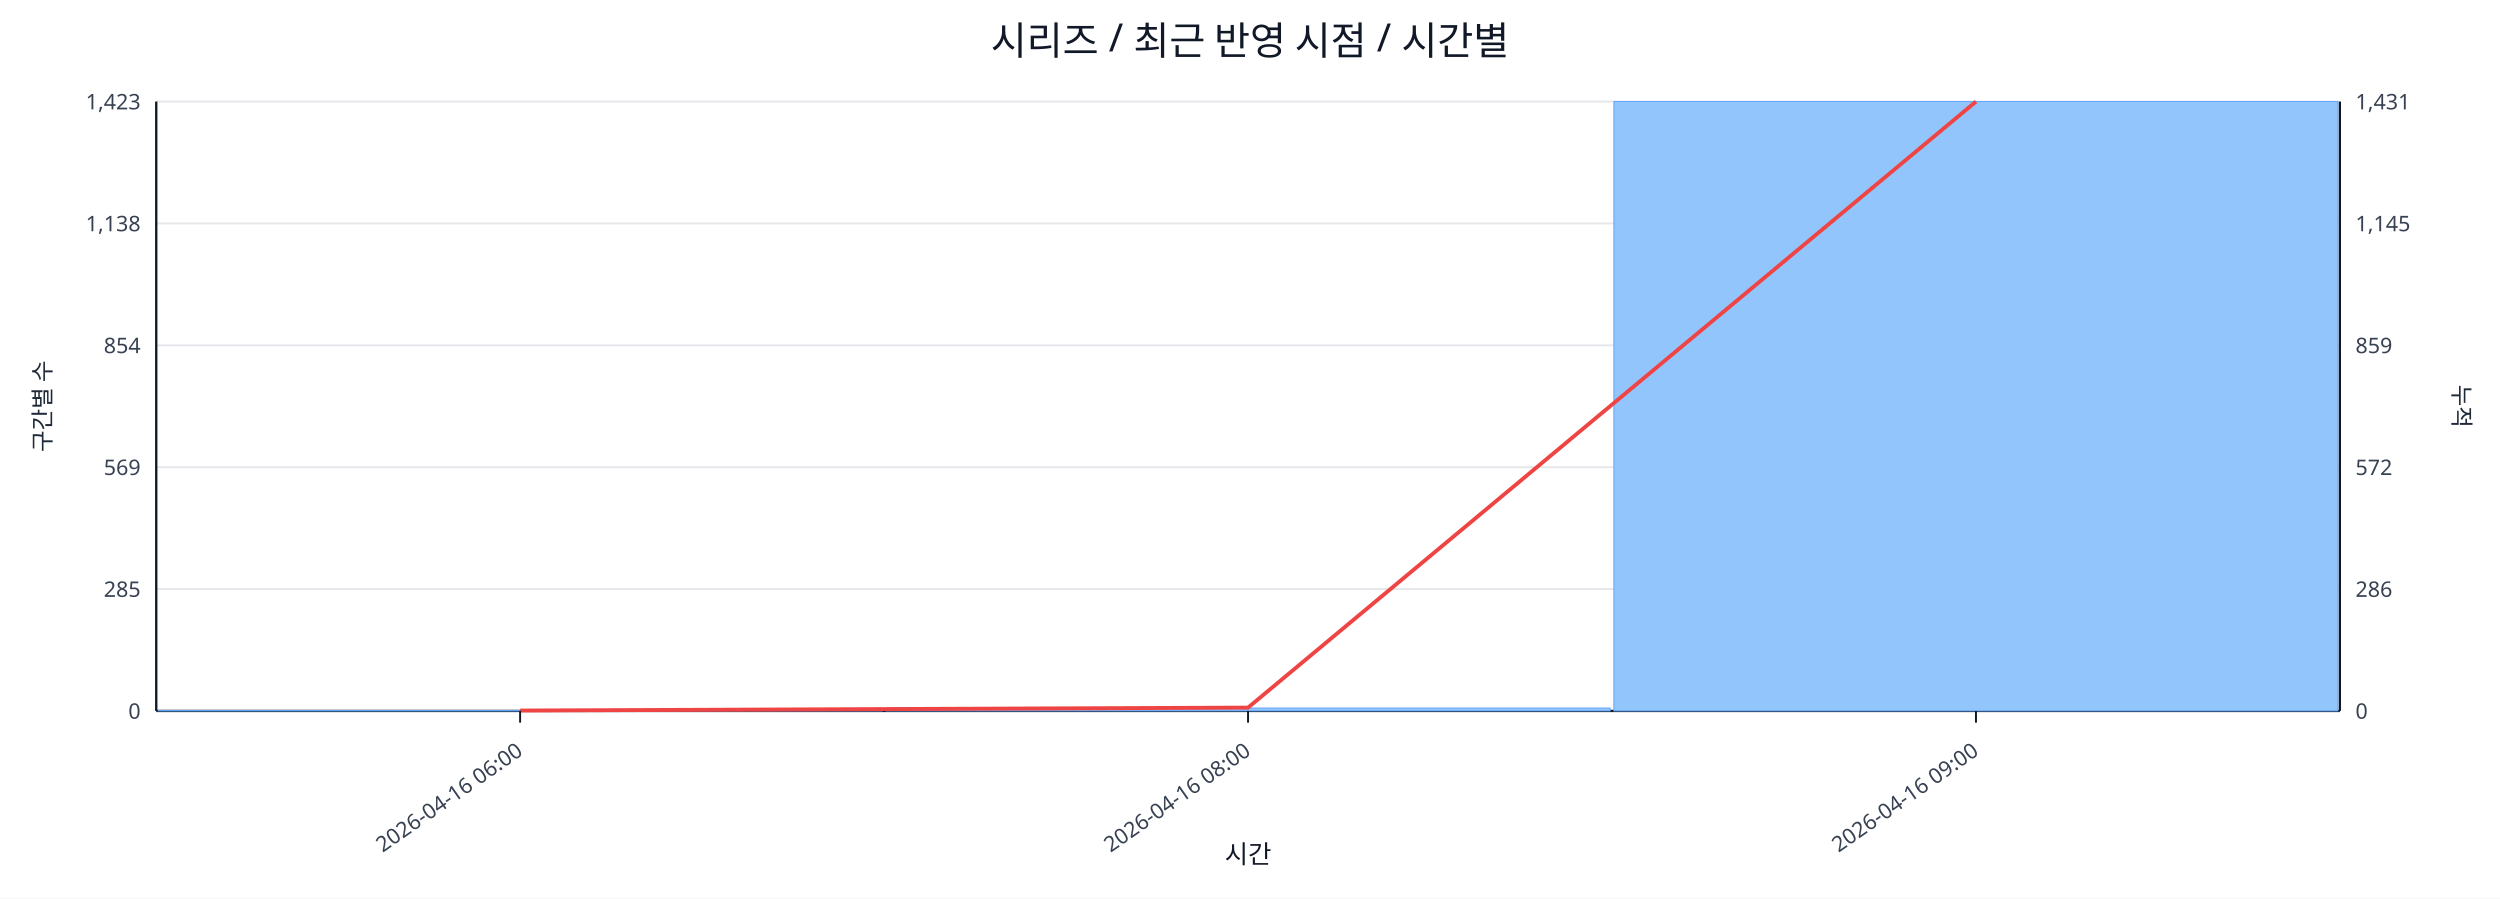
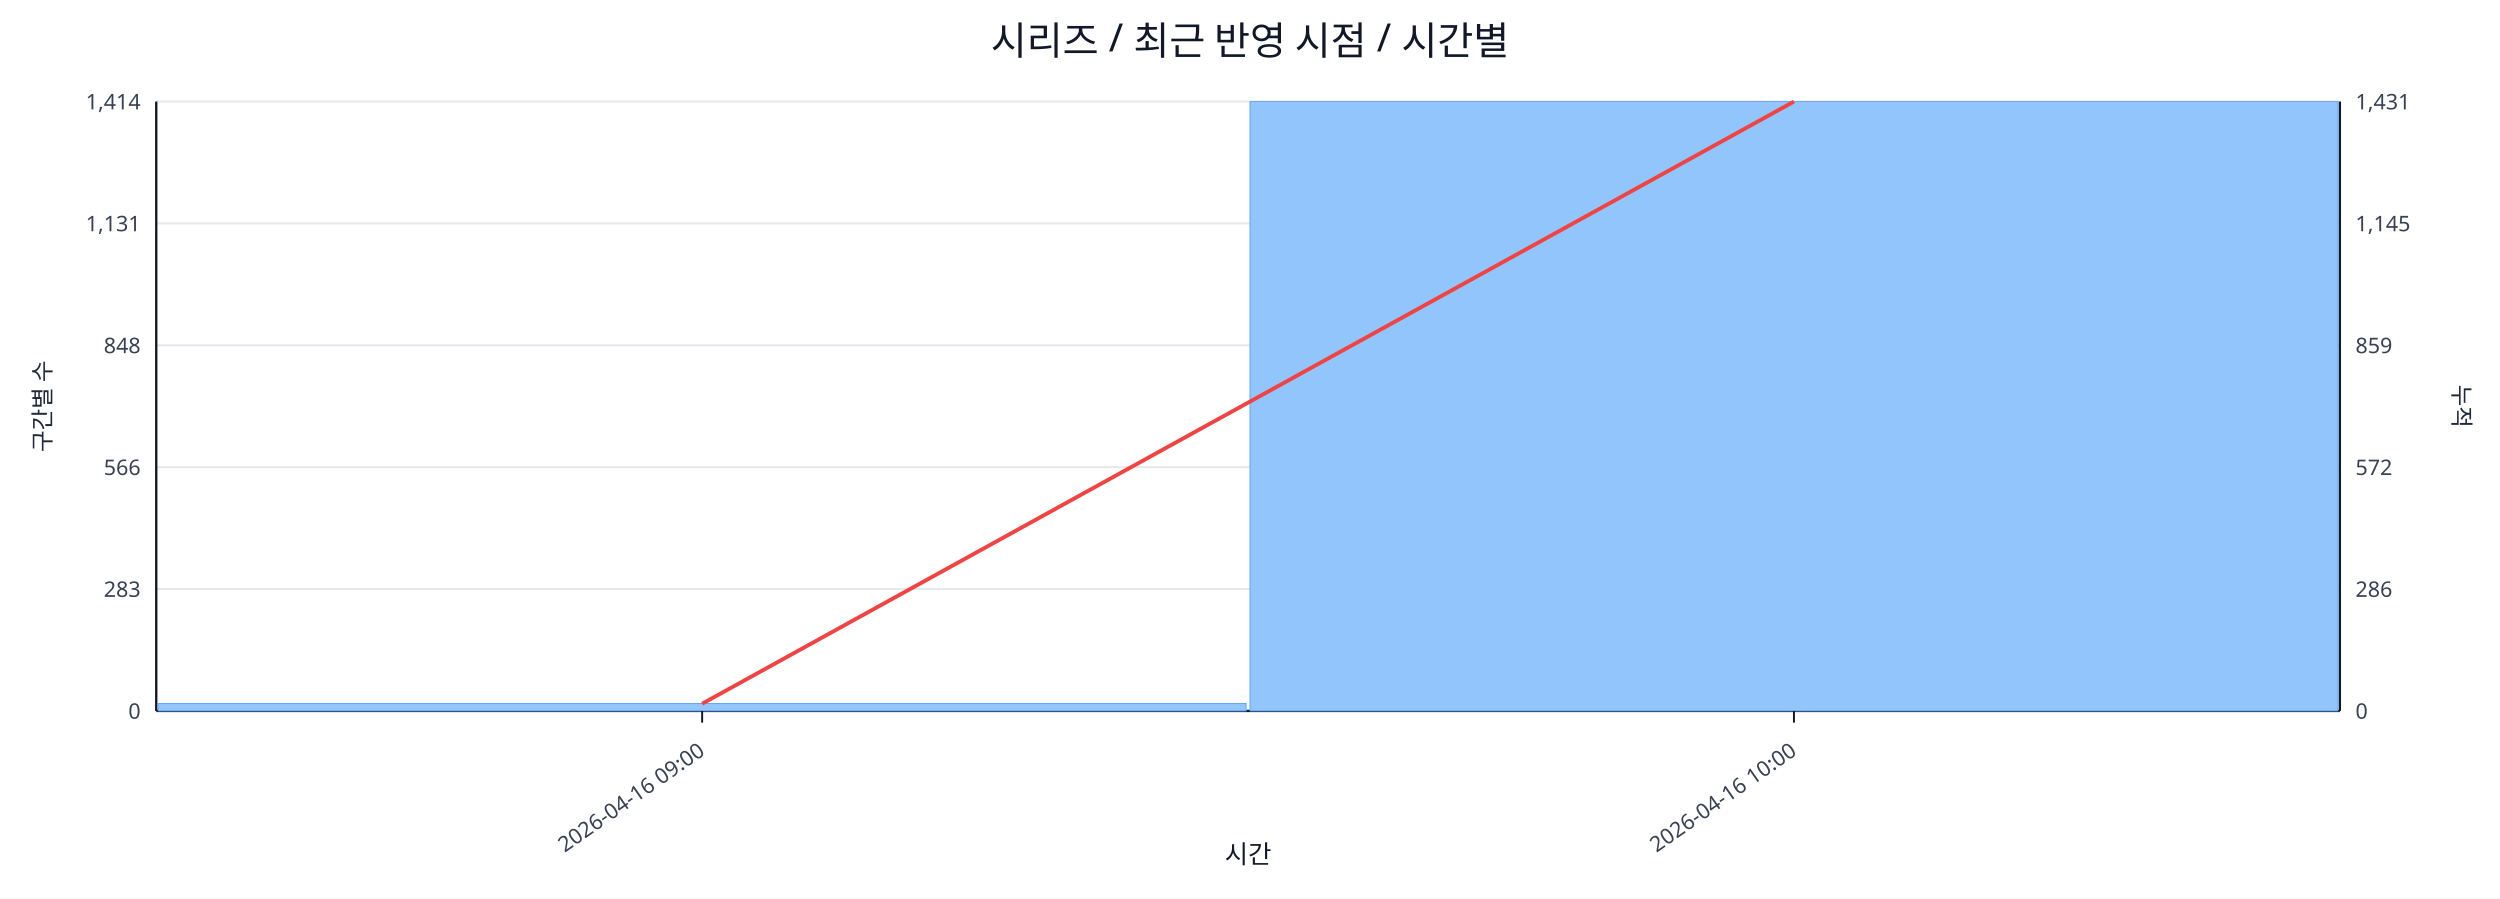
<svg xmlns="http://www.w3.org/2000/svg" width="1280" height="460" viewBox="0 0 1280 460">
  <rect x="0" y="0" width="100%" height="100%" fill="#ffffff" />
  <text x="640.0" y="28" font-size="20" text-anchor="middle" font-family="sans-serif" fill="#111827">시리즈 / 최근 반영 시점 / 시간별</text>
  <line x1="80.0" y1="52.0" x2="1198.0" y2="52.0" stroke="#e5e7eb" stroke-width="1" />
-   <text x="72.0" y="56.0" font-size="11" text-anchor="end" font-family="sans-serif" fill="#374151">1,423</text>
+   <text x="72.0" y="56.0" font-size="11" text-anchor="end" font-family="sans-serif" fill="#374151">1,414</text>
  <text x="1206.0" y="56.0" font-size="11" text-anchor="start" font-family="sans-serif" fill="#374151">1,431</text>
  <line x1="80.0" y1="114.4" x2="1198.0" y2="114.4" stroke="#e5e7eb" stroke-width="1" />
-   <text x="72.0" y="118.4" font-size="11" text-anchor="end" font-family="sans-serif" fill="#374151">1,138</text>
+   <text x="72.0" y="118.4" font-size="11" text-anchor="end" font-family="sans-serif" fill="#374151">1,131</text>
  <text x="1206.0" y="118.4" font-size="11" text-anchor="start" font-family="sans-serif" fill="#374151">1,145</text>
  <line x1="80.0" y1="176.8" x2="1198.0" y2="176.8" stroke="#e5e7eb" stroke-width="1" />
-   <text x="72.0" y="180.8" font-size="11" text-anchor="end" font-family="sans-serif" fill="#374151">854</text>
+   <text x="72.0" y="180.8" font-size="11" text-anchor="end" font-family="sans-serif" fill="#374151">848</text>
  <text x="1206.0" y="180.8" font-size="11" text-anchor="start" font-family="sans-serif" fill="#374151">859</text>
  <line x1="80.0" y1="239.2" x2="1198.0" y2="239.2" stroke="#e5e7eb" stroke-width="1" />
-   <text x="72.0" y="243.2" font-size="11" text-anchor="end" font-family="sans-serif" fill="#374151">569</text>
+   <text x="72.0" y="243.2" font-size="11" text-anchor="end" font-family="sans-serif" fill="#374151">566</text>
  <text x="1206.0" y="243.2" font-size="11" text-anchor="start" font-family="sans-serif" fill="#374151">572</text>
  <line x1="80.0" y1="301.6" x2="1198.0" y2="301.6" stroke="#e5e7eb" stroke-width="1" />
-   <text x="72.0" y="305.6" font-size="11" text-anchor="end" font-family="sans-serif" fill="#374151">285</text>
+   <text x="72.0" y="305.6" font-size="11" text-anchor="end" font-family="sans-serif" fill="#374151">283</text>
  <text x="1206.0" y="305.6" font-size="11" text-anchor="start" font-family="sans-serif" fill="#374151">286</text>
  <line x1="80.0" y1="364.0" x2="1198.0" y2="364.0" stroke="#e5e7eb" stroke-width="1" />
  <text x="72.0" y="368.0" font-size="11" text-anchor="end" font-family="sans-serif" fill="#374151">0</text>
  <text x="1206.0" y="368.0" font-size="11" text-anchor="start" font-family="sans-serif" fill="#374151">0</text>
  <line x1="80.0" y1="364.0" x2="1198.0" y2="364.0" stroke="#111827" stroke-width="1.2" />
  <line x1="80.0" y1="52.0" x2="80.0" y2="364.0" stroke="#111827" stroke-width="1.2" />
  <line x1="1198.0" y1="52.0" x2="1198.0" y2="364.0" stroke="#111827" stroke-width="1.2" />
-   <rect x="81.0" y="363.8" width="370.7" height="0.2" fill="#93c5fd" stroke="#60a5fa" stroke-width="0.5" />
-   <rect x="453.7" y="362.5" width="370.7" height="1.5" fill="#93c5fd" stroke="#60a5fa" stroke-width="0.5" />
-   <rect x="826.3" y="52.0" width="370.7" height="312.0" fill="#93c5fd" stroke="#60a5fa" stroke-width="0.5" />
-   <polyline fill="none" stroke="#ef4444" stroke-width="2" points="266.3,363.8 639.0,362.3 1011.7,52.0" />
-   <line x1="266.3" y1="364.0" x2="266.3" y2="370.0" stroke="#111827" stroke-width="1" />
-   <text x="268.3" y="386.0" font-size="11" text-anchor="end" transform="rotate(-35 268.3 386.0)" font-family="sans-serif" fill="#374151">2026-04-16 06:00</text>
-   <line x1="639.0" y1="364.0" x2="639.0" y2="370.0" stroke="#111827" stroke-width="1" />
-   <text x="641.0" y="386.0" font-size="11" text-anchor="end" transform="rotate(-35 641.0 386.0)" font-family="sans-serif" fill="#374151">2026-04-16 08:00</text>
-   <line x1="1011.7" y1="364.0" x2="1011.7" y2="370.0" stroke="#111827" stroke-width="1" />
-   <text x="1013.7" y="386.0" font-size="11" text-anchor="end" transform="rotate(-35 1013.7 386.0)" font-family="sans-serif" fill="#374151">2026-04-16 09:00</text>
+   <rect x="81.0" y="360.2" width="557.0" height="3.8" fill="#93c5fd" stroke="#60a5fa" stroke-width="0.5" />
+   <rect x="640.0" y="52.0" width="557.0" height="312.0" fill="#93c5fd" stroke="#60a5fa" stroke-width="0.5" />
+   <polyline fill="none" stroke="#ef4444" stroke-width="2" points="359.5,360.3 918.5,52.0" />
+   <line x1="359.5" y1="364.0" x2="359.5" y2="370.0" stroke="#111827" stroke-width="1" />
+   <text x="361.5" y="386.0" font-size="11" text-anchor="end" transform="rotate(-35 361.5 386.0)" font-family="sans-serif" fill="#374151">2026-04-16 09:00</text>
+   <line x1="918.5" y1="364.0" x2="918.5" y2="370.0" stroke="#111827" stroke-width="1" />
+   <text x="920.5" y="386.0" font-size="11" text-anchor="end" transform="rotate(-35 920.5 386.0)" font-family="sans-serif" fill="#374151">2026-04-16 10:00</text>
  <text x="26" y="208.0" font-size="12" transform="rotate(-90 26 208.0)" text-anchor="middle" font-family="sans-serif" fill="#1f2937">구간별 수</text>
  <text x="1256.0" y="208.0" font-size="12" transform="rotate(90 1256.0 208.0)" text-anchor="middle" font-family="sans-serif" fill="#1f2937">누적</text>
  <text x="639.0" y="442.0" font-size="13" text-anchor="middle" font-family="sans-serif" fill="#111827">시간</text>
</svg>
